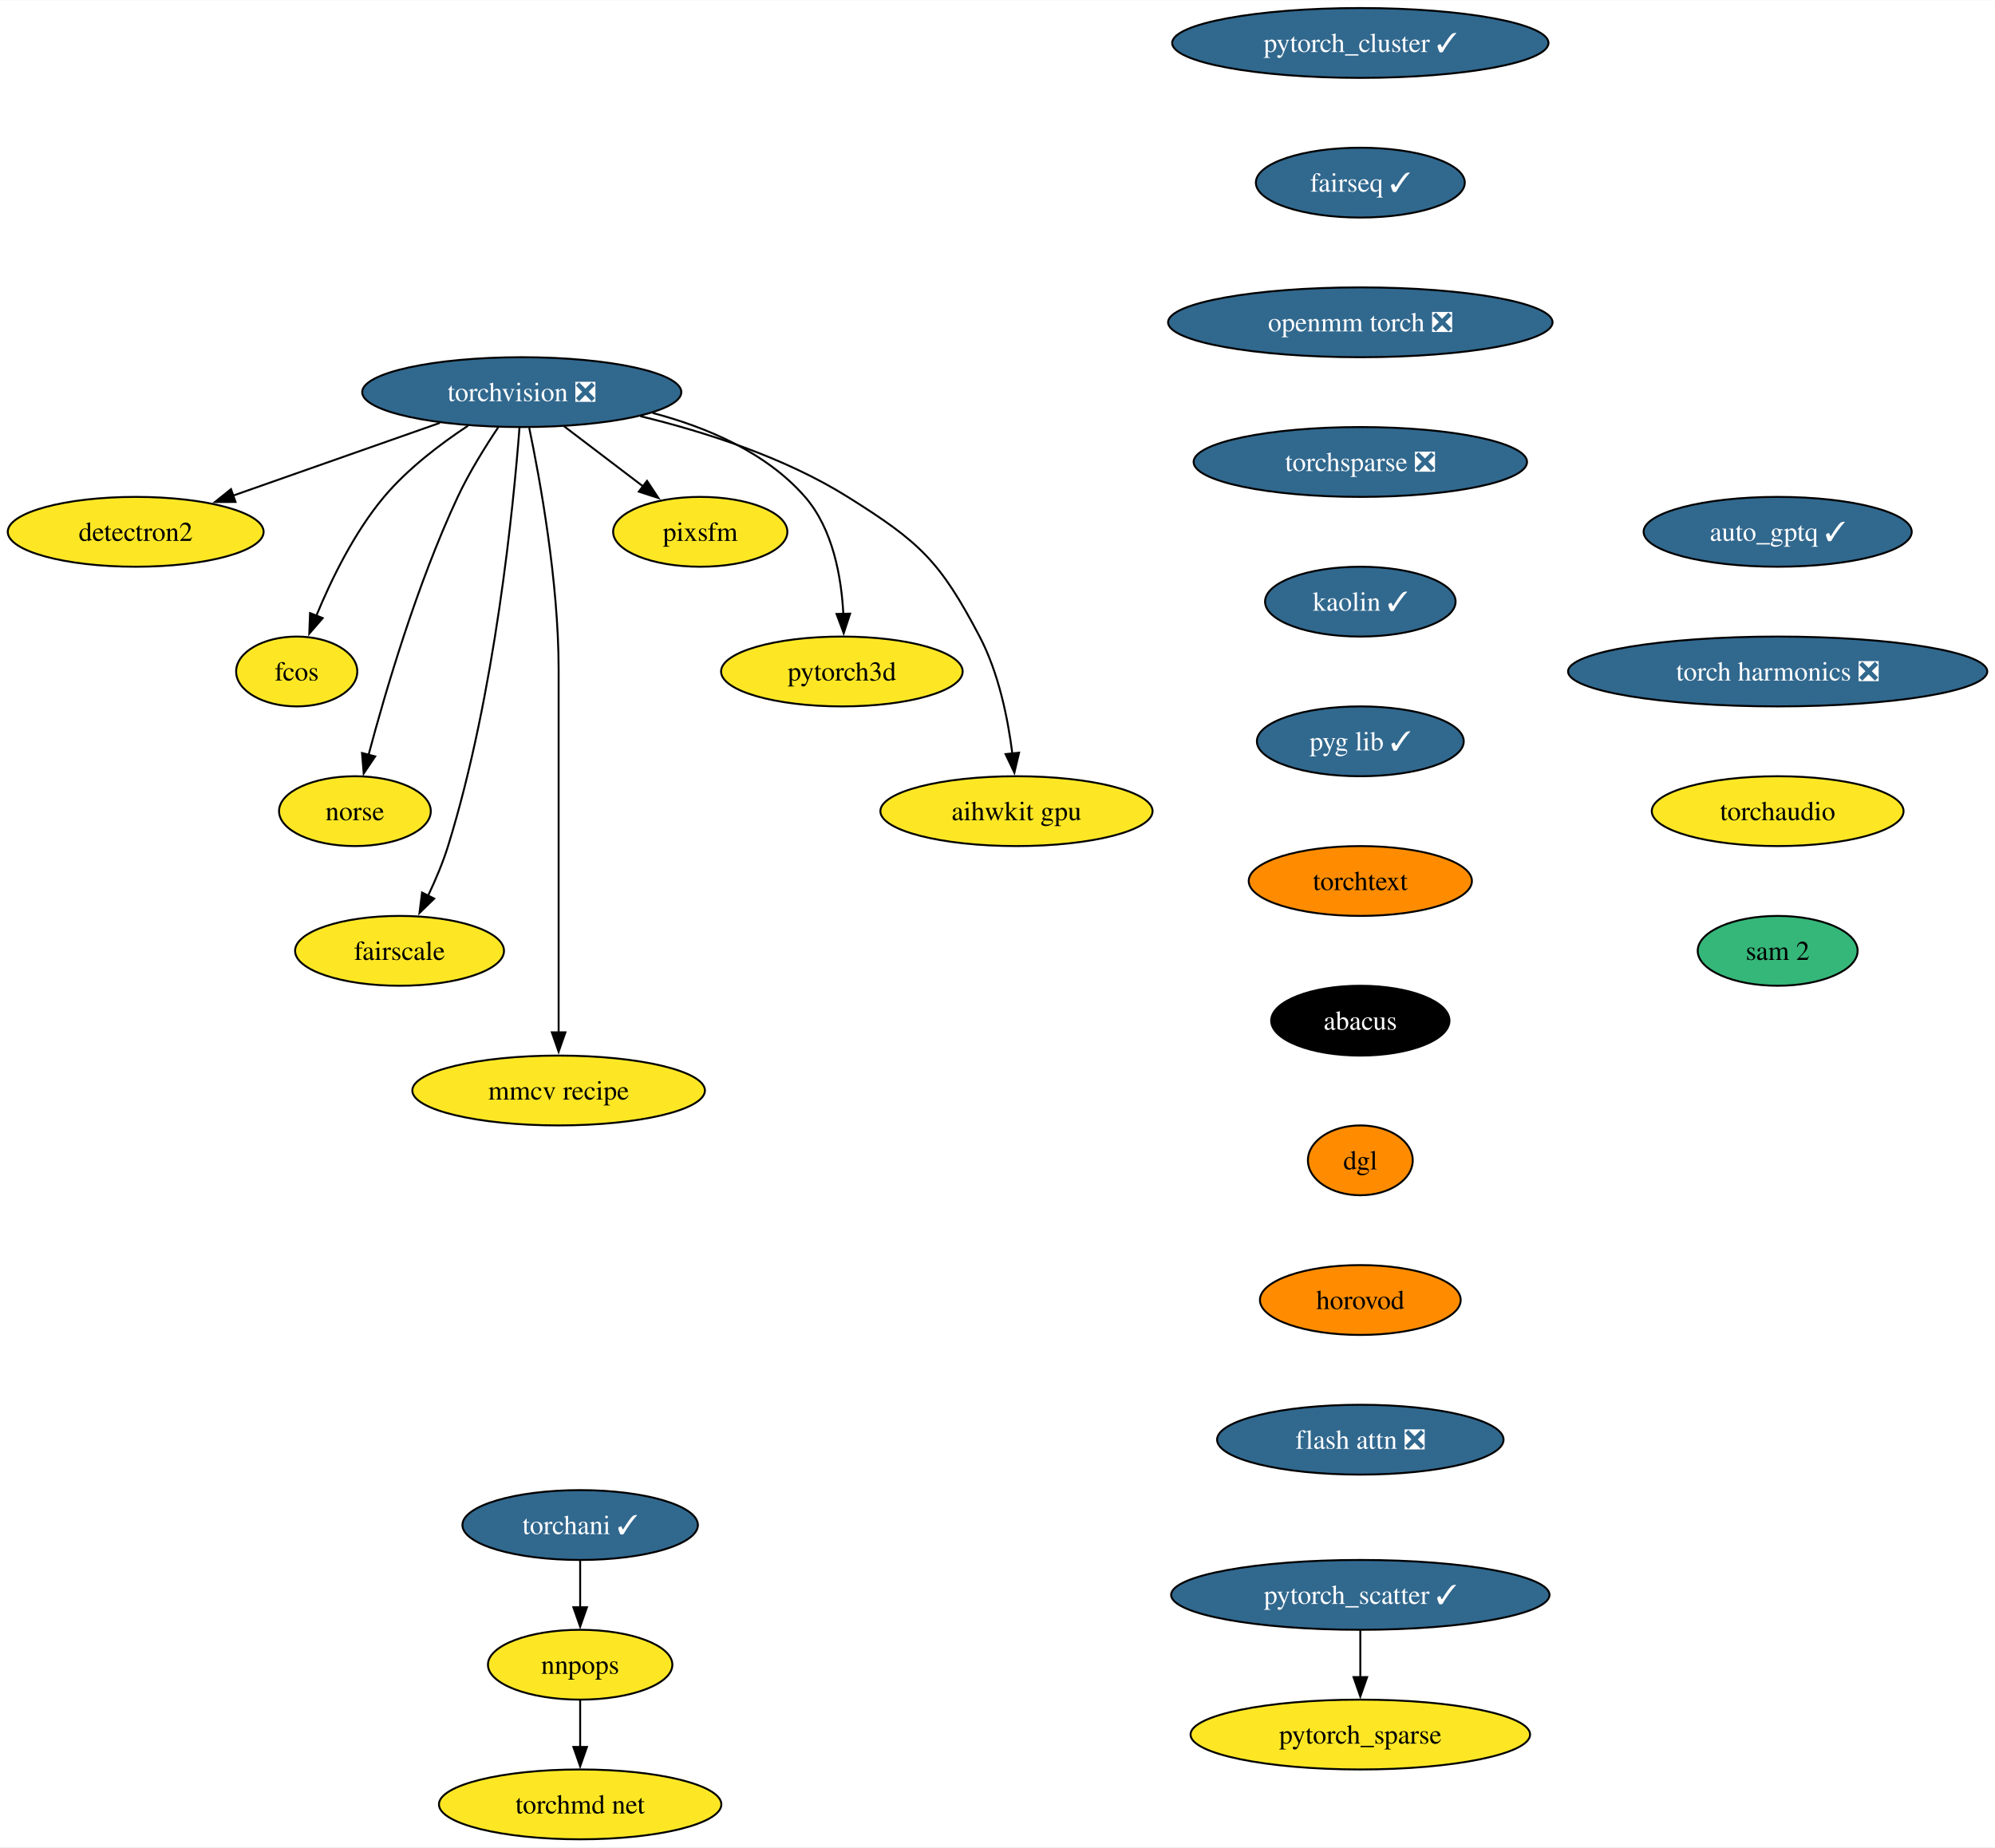
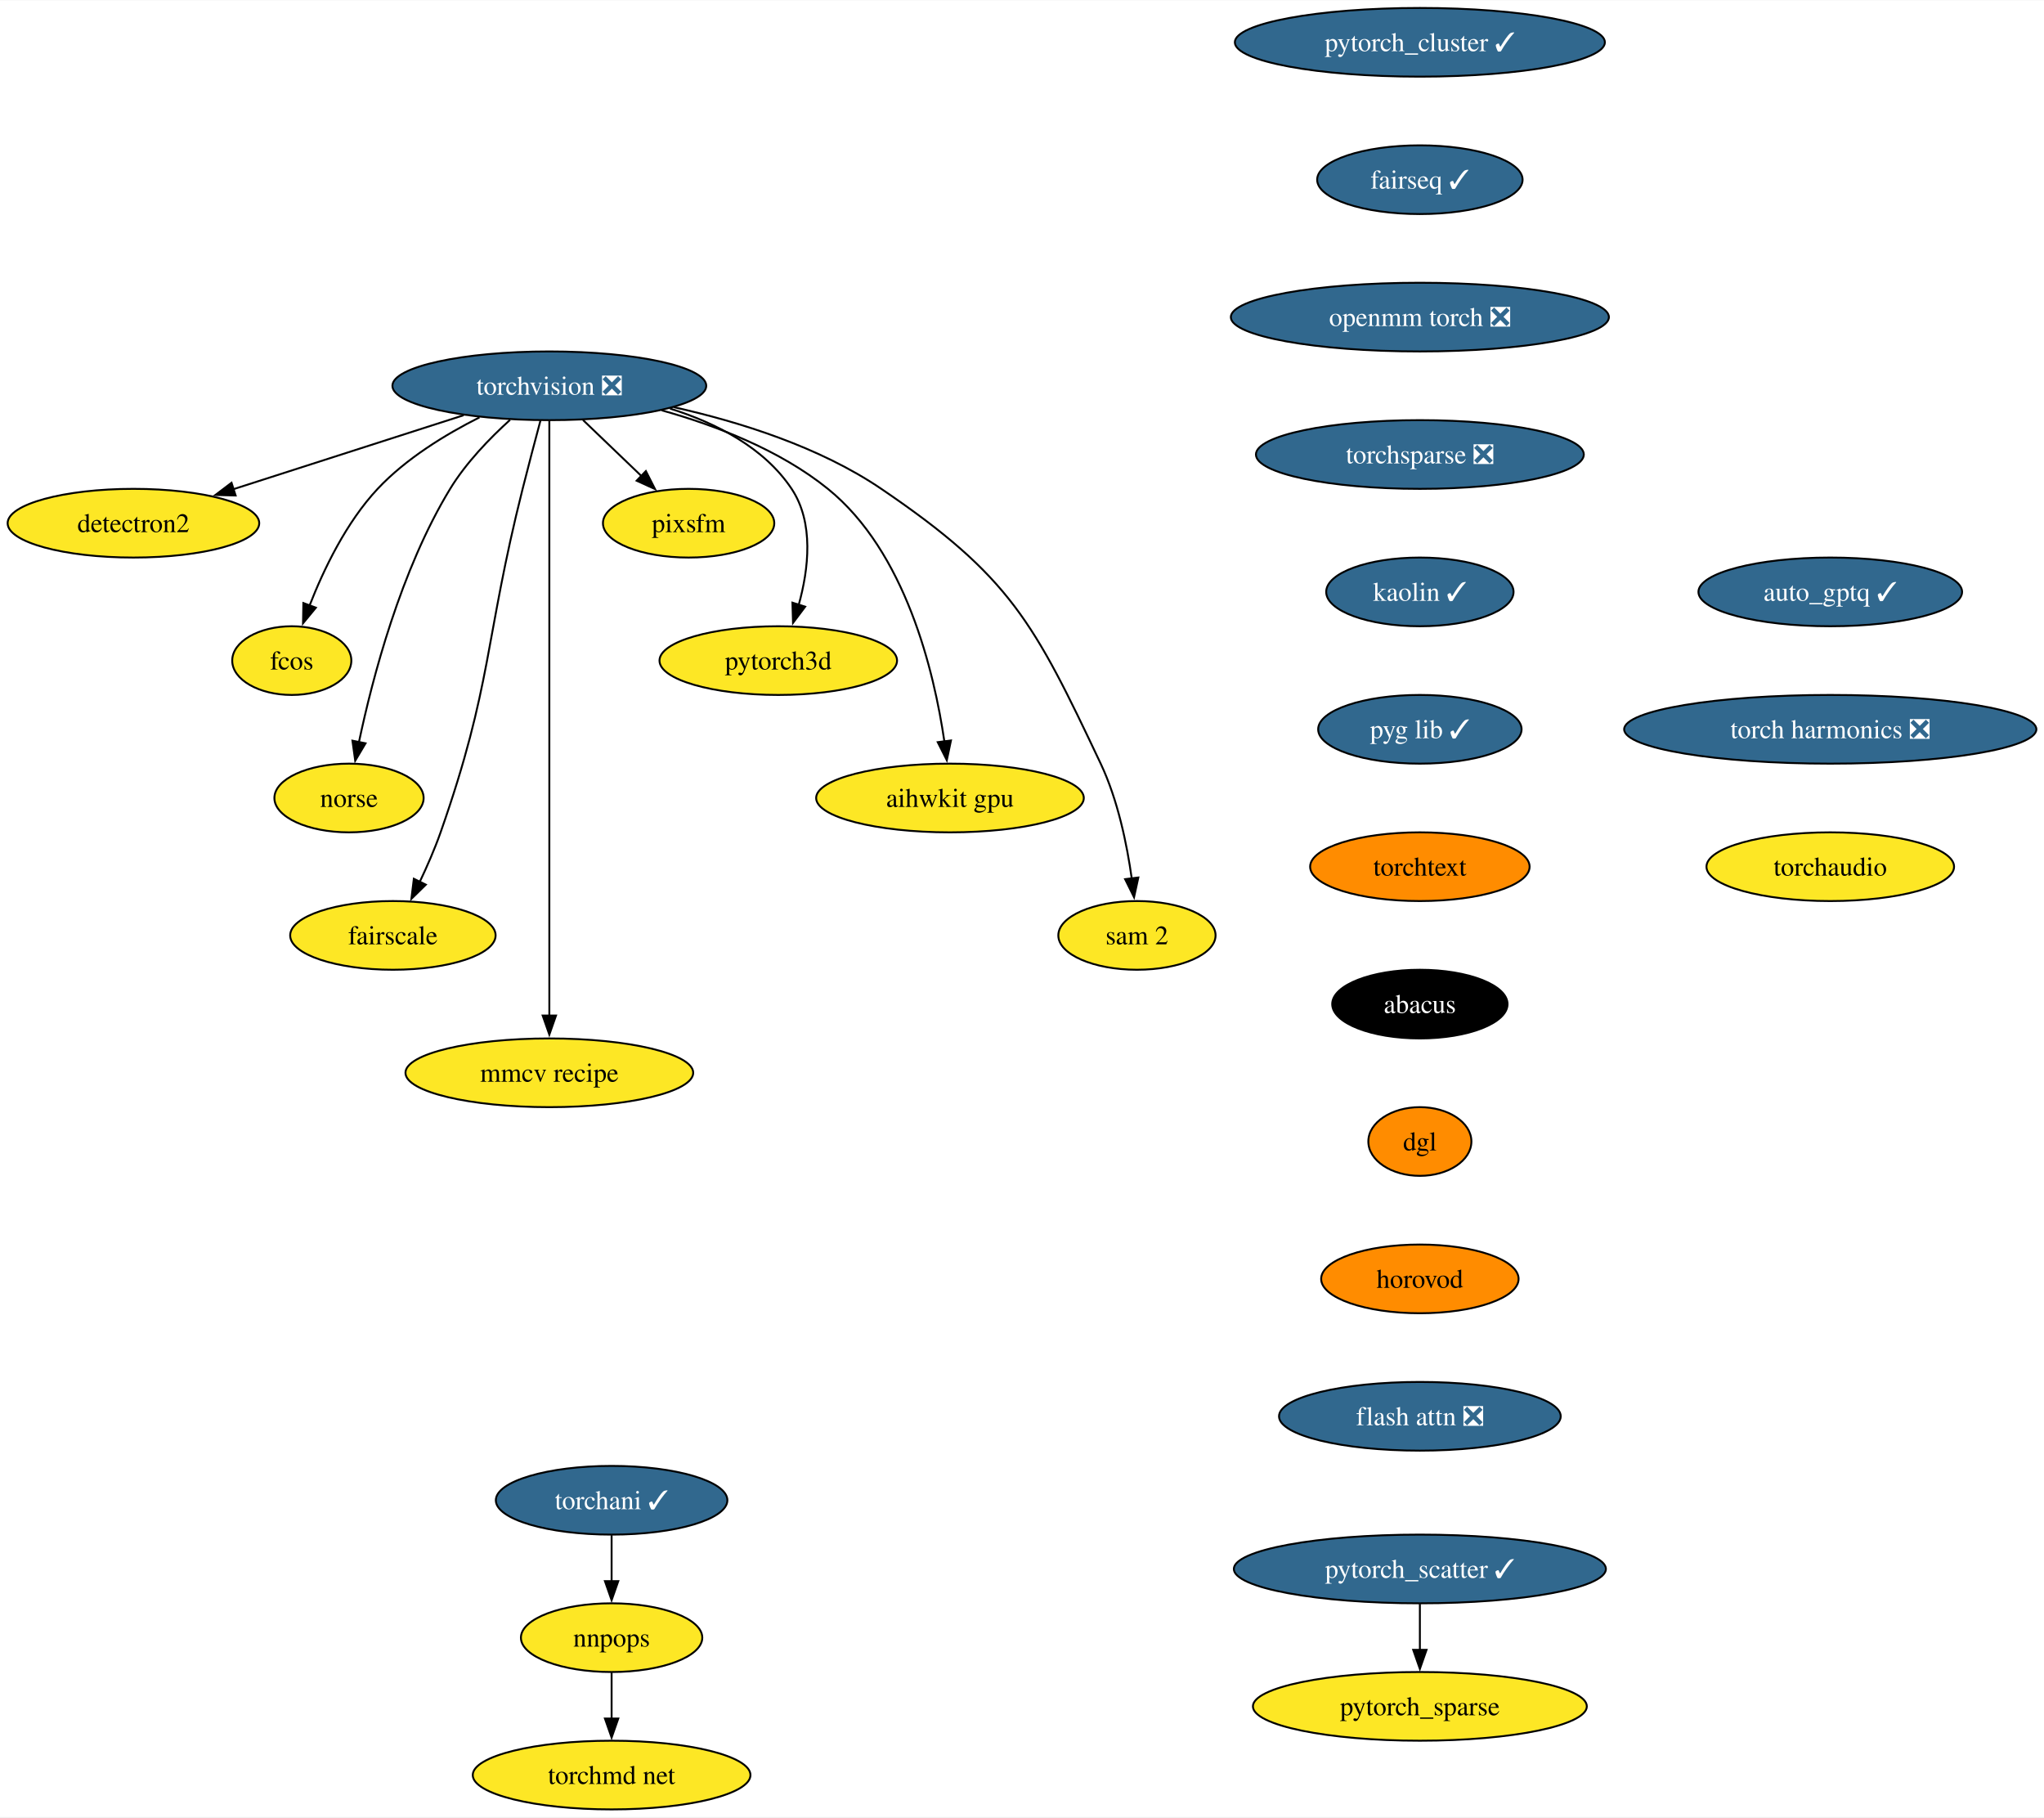
- <svg xmlns="http://www.w3.org/2000/svg" xmlns:xlink="http://www.w3.org/1999/xlink" width="1028pt" height="952pt" viewBox="0.00 0.00 1028.31 952.00">
+ <svg xmlns="http://www.w3.org/2000/svg" xmlns:xlink="http://www.w3.org/1999/xlink" width="1071pt" height="952pt" viewBox="0.00 0.00 1071.38 952.00">
  <g id="graph0" class="graph" transform="scale(1 1) rotate(0) translate(4 948)">
-     <polygon fill="white" stroke="none" points="-4,4 -4,-948 1024.31,-948 1024.31,4 -4,4" />
+     <polygon fill="white" stroke="none" points="-4,4 -4,-948 1067.38,-948 1067.38,4 -4,4" />
    <g id="node1" class="node">
      <g id="a_node1">
        <a xlink:href="https://github.com/conda-forge/torchvision-feedstock/pull/102" xlink:title="torchvision ❎">
-           <ellipse fill="#31688e" stroke="black" cx="264.94" cy="-746" rx="82.25" ry="18" />
-           <text text-anchor="middle" x="264.94" y="-741.33" font-family="Times,serif" font-size="14.00" fill="white">torchvision ❎</text>
+           <ellipse fill="#31688e" stroke="black" cx="283.94" cy="-746" rx="82.25" ry="18" />
+           <text text-anchor="middle" x="283.94" y="-741.33" font-family="Times,serif" font-size="14.00" fill="white">torchvision ❎</text>
        </a>
      </g>
    </g>
    <g id="node2" class="node">
      <g id="a_node2">
        <a xlink:href="https://github.com/conda-forge/detectron2-feedstock" xlink:title="detectron2">
          <ellipse fill="#fde725" stroke="black" cx="65.94" cy="-674" rx="65.94" ry="18" />
          <text text-anchor="middle" x="65.94" y="-669.33" font-family="Times,serif" font-size="14.00">detectron2</text>
        </a>
      </g>
    </g>
    <g id="edge1" class="edge">
-       <path fill="none" stroke="black" d="M222.74,-730.15C191.58,-719.19 149.04,-704.23 116.13,-692.66" />
-       <polygon fill="black" stroke="black" points="117.4,-689.39 106.8,-689.37 115.07,-695.99 117.4,-689.39" />
+       <path fill="none" stroke="black" d="M239.03,-730.58C203.87,-719.29 154.89,-703.56 118.01,-691.72" />
+       <polygon fill="black" stroke="black" points="119.5,-688.52 108.91,-688.8 117.36,-695.19 119.5,-688.52" />
    </g>
    <g id="node3" class="node">
      <g id="a_node3">
        <a xlink:href="https://github.com/conda-forge/fcos-feedstock" xlink:title="fcos">
          <ellipse fill="#fde725" stroke="black" cx="148.94" cy="-602" rx="31.22" ry="18" />
          <text text-anchor="middle" x="148.94" y="-597.33" font-family="Times,serif" font-size="14.00">fcos</text>
        </a>
      </g>
    </g>
    <g id="edge2" class="edge">
-       <path fill="none" stroke="black" d="M237.22,-728.68C222.98,-719.29 206.11,-706.48 193.94,-692 178.55,-673.69 166.67,-649.23 158.99,-630.59" />
-       <polygon fill="black" stroke="black" points="162.34,-629.53 155.41,-621.51 155.82,-632.1 162.34,-629.53" />
+       <path fill="none" stroke="black" d="M247.33,-729.46C229.53,-720.51 208.82,-707.87 193.94,-692 177.48,-674.45 165.63,-649.73 158.24,-630.8" />
+       <polygon fill="black" stroke="black" points="161.57,-629.73 154.83,-621.56 155.01,-632.16 161.57,-629.73" />
    </g>
    <g id="node4" class="node">
      <g id="a_node4">
        <a xlink:href="https://github.com/conda-forge/norse-feedstock" xlink:title="norse">
          <ellipse fill="#fde725" stroke="black" cx="178.94" cy="-530" rx="39.11" ry="18" />
          <text text-anchor="middle" x="178.94" y="-525.33" font-family="Times,serif" font-size="14.00">norse</text>
        </a>
      </g>
    </g>
    <g id="edge3" class="edge">
-       <path fill="none" stroke="black" d="M252.85,-727.93C246.07,-717.82 237.82,-704.57 231.94,-692 210.95,-647.13 194.65,-591.66 185.95,-558.93" />
-       <polygon fill="black" stroke="black" points="189.38,-558.22 183.47,-549.42 182.6,-559.98 189.38,-558.22" />
+       <path fill="none" stroke="black" d="M263.35,-728.15C252.71,-718.51 240.25,-705.65 231.94,-692 206.04,-649.47 191.22,-592.82 184.15,-559.3" />
+       <polygon fill="black" stroke="black" points="187.6,-558.66 182.19,-549.55 180.73,-560.04 187.6,-558.66" />
    </g>
    <g id="node5" class="node">
      <g id="a_node5">
        <a xlink:href="https://github.com/conda-forge/fairscale-feedstock" xlink:title="fairscale">
          <ellipse fill="#fde725" stroke="black" cx="201.94" cy="-458" rx="53.84" ry="18" />
          <text text-anchor="middle" x="201.94" y="-453.32" font-family="Times,serif" font-size="14.00">fairscale</text>
        </a>
      </g>
    </g>
    <g id="edge4" class="edge">
-       <path fill="none" stroke="black" d="M263.77,-727.67C260.77,-688.46 251.26,-590.28 226.94,-512 224.28,-503.45 220.5,-494.52 216.68,-486.47" />
-       <polygon fill="black" stroke="black" points="219.81,-484.92 212.22,-477.53 213.55,-488.04 219.81,-484.92" />
+       <path fill="none" stroke="black" d="M279.3,-727.84C276.52,-717.48 272.96,-704 269.94,-692 249.88,-612.23 254.18,-589.61 226.94,-512 223.89,-503.32 219.88,-494.17 215.97,-485.95" />
+       <polygon fill="black" stroke="black" points="219.2,-484.59 211.63,-477.17 212.92,-487.68 219.2,-484.59" />
    </g>
    <g id="node6" class="node">
      <g id="a_node6">
        <a xlink:href="https://github.com/conda-forge/mmcv-recipe-feedstock" xlink:title="mmcv recipe">
          <ellipse fill="#fde725" stroke="black" cx="283.94" cy="-386" rx="75.41" ry="18" />
          <text text-anchor="middle" x="283.94" y="-381.32" font-family="Times,serif" font-size="14.00">mmcv recipe</text>
        </a>
      </g>
    </g>
    <g id="edge5" class="edge">
-       <path fill="none" stroke="black" d="M268.78,-727.61C274.34,-700.94 283.94,-648.27 283.94,-603 283.94,-603 283.94,-603 283.94,-529 283.94,-489.74 283.94,-444.38 283.94,-415.69" />
+       <path fill="none" stroke="black" d="M283.94,-727.51C283.94,-700.71 283.94,-647.87 283.94,-603 283.94,-603 283.94,-603 283.94,-529 283.94,-489.74 283.94,-444.38 283.94,-415.69" />
      <polygon fill="black" stroke="black" points="287.44,-416 283.94,-406 280.44,-416 287.44,-416" />
    </g>
    <g id="node7" class="node">
      <g id="a_node7">
        <a xlink:href="https://github.com/conda-forge/pixsfm-feedstock" xlink:title="pixsfm">
          <ellipse fill="#fde725" stroke="black" cx="356.94" cy="-674" rx="44.9" ry="18" />
          <text text-anchor="middle" x="356.94" y="-669.33" font-family="Times,serif" font-size="14.00">pixsfm</text>
        </a>
      </g>
    </g>
    <g id="edge6" class="edge">
-       <path fill="none" stroke="black" d="M286.74,-728.41C299,-719.08 314.47,-707.31 327.76,-697.2" />
-       <polygon fill="black" stroke="black" points="329.51,-700.27 335.35,-691.43 325.27,-694.7 329.51,-700.27" />
+       <path fill="none" stroke="black" d="M301.61,-728.05C310.84,-719.2 322.28,-708.23 332.36,-698.57" />
+       <polygon fill="black" stroke="black" points="334.54,-701.32 339.34,-691.88 329.7,-696.27 334.54,-701.32" />
    </g>
    <g id="node8" class="node">
      <g id="a_node8">
        <a xlink:href="https://github.com/conda-forge/pytorch3d-feedstock" xlink:title="pytorch3d">
-           <ellipse fill="#fde725" stroke="black" cx="429.94" cy="-602" rx="62.26" ry="18" />
-           <text text-anchor="middle" x="429.94" y="-597.33" font-family="Times,serif" font-size="14.00">pytorch3d</text>
+           <ellipse fill="#fde725" stroke="black" cx="403.94" cy="-602" rx="62.26" ry="18" />
+           <text text-anchor="middle" x="403.94" y="-597.33" font-family="Times,serif" font-size="14.00">pytorch3d</text>
        </a>
      </g>
    </g>
    <g id="edge7" class="edge">
-       <path fill="none" stroke="black" d="M332.35,-735.28C360.41,-727.88 391.02,-714.88 410.94,-692 425.31,-675.5 429.69,-650.81 430.69,-631.62" />
-       <polygon fill="black" stroke="black" points="434.18,-631.81 430.89,-621.74 427.19,-631.66 434.18,-631.81" />
+       <path fill="none" stroke="black" d="M347.19,-734.08C371.33,-726.5 396.5,-713.67 410.94,-692 422.75,-674.27 419.86,-649.92 414.65,-631.17" />
+       <polygon fill="black" stroke="black" points="418.03,-630.25 411.67,-621.77 411.36,-632.36 418.03,-630.25" />
    </g>
    <g id="node9" class="node">
      <g id="a_node9">
        <a xlink:href="https://github.com/conda-forge/aihwkit-gpu-feedstock" xlink:title="aihwkit gpu">
-           <ellipse fill="#fde725" stroke="black" cx="519.94" cy="-530" rx="70.15" ry="18" />
-           <text text-anchor="middle" x="519.94" y="-525.33" font-family="Times,serif" font-size="14.00">aihwkit gpu</text>
+           <ellipse fill="#fde725" stroke="black" cx="493.94" cy="-530" rx="70.15" ry="18" />
+           <text text-anchor="middle" x="493.94" y="-525.33" font-family="Times,serif" font-size="14.00">aihwkit gpu</text>
        </a>
      </g>
    </g>
    <g id="edge8" class="edge">
-       <path fill="none" stroke="black" d="M326.04,-733.61C359.4,-725.52 400.41,-712.38 432.94,-692 470.24,-668.63 480.47,-658.97 500.94,-620 510.77,-601.27 515.52,-577.79 517.81,-559.65" />
-       <polygon fill="black" stroke="black" points="521.27,-560.15 518.85,-549.84 514.31,-559.41 521.27,-560.15" />
+       <path fill="none" stroke="black" d="M342.83,-733.15C371.41,-725.16 404.89,-712.27 429.94,-692 470.7,-659.03 485.62,-596.32 491,-559.65" />
+       <polygon fill="black" stroke="black" points="494.46,-560.17 492.28,-549.8 487.52,-559.26 494.46,-560.17" />
    </g>
    <g id="node10" class="node">
      <g id="a_node10">
-         <a xlink:href="https://github.com/conda-forge/pytorch_cluster-feedstock/pull/59" xlink:title="pytorch_cluster ✓">
-           <ellipse fill="#31688e" stroke="black" cx="697.17" cy="-926" rx="96.98" ry="18" />
-           <text text-anchor="middle" x="697.17" y="-921.33" font-family="Times,serif" font-size="14.00" fill="white">pytorch_cluster ✓</text>
-         </a>
-       </g>
+         <a xlink:href="https://github.com/conda-forge/sam-2-feedstock" xlink:title="sam 2">
+           <ellipse fill="#fde725" stroke="black" cx="591.94" cy="-458" rx="41.21" ry="18" />
+           <text text-anchor="middle" x="591.94" y="-453.32" font-family="Times,serif" font-size="14.00">sam 2</text>
+         </a>
+       </g>
+     </g>
+     <g id="edge9" class="edge">
+       <path fill="none" stroke="black" d="M349.17,-734.8C383.7,-727.11 425.54,-713.99 457.94,-692 525.71,-646 537.9,-622.03 572.94,-548 581.93,-529 586.71,-505.7 589.23,-487.71" />
+       <polygon fill="black" stroke="black" points="592.67,-488.34 590.42,-477.99 585.73,-487.49 592.67,-488.34" />
    </g>
    <g id="node11" class="node">
      <g id="a_node11">
+         <a xlink:href="https://github.com/conda-forge/pytorch_cluster-feedstock/pull/59" xlink:title="pytorch_cluster ✓">
+           <ellipse fill="#31688e" stroke="black" cx="740.24" cy="-926" rx="96.98" ry="18" />
+           <text text-anchor="middle" x="740.24" y="-921.33" font-family="Times,serif" font-size="14.00" fill="white">pytorch_cluster ✓</text>
+         </a>
+       </g>
+     </g>
+     <g id="node12" class="node">
+       <g id="a_node12">
        <a xlink:href="https://github.com/conda-forge/fairseq-feedstock/pull/41" xlink:title="fairseq ✓">
-           <ellipse fill="#31688e" stroke="black" cx="697.17" cy="-854" rx="53.84" ry="18" />
-           <text text-anchor="middle" x="697.17" y="-849.33" font-family="Times,serif" font-size="14.00" fill="white">fairseq ✓</text>
+           <ellipse fill="#31688e" stroke="black" cx="740.24" cy="-854" rx="53.84" ry="18" />
+           <text text-anchor="middle" x="740.24" y="-849.33" font-family="Times,serif" font-size="14.00" fill="white">fairseq ✓</text>
+         </a>
+       </g>
+     </g>
+     <g id="node15" class="node">
+       <g id="a_node15">
+         <a xlink:href="https://github.com/conda-forge/openmm-torch-feedstock/pull/54" xlink:title="openmm torch ❎">
+           <ellipse fill="#31688e" stroke="black" cx="740.24" cy="-782" rx="99.08" ry="18" />
+           <text text-anchor="middle" x="740.24" y="-777.33" font-family="Times,serif" font-size="14.00" fill="white">openmm torch ❎</text>
+         </a>
+       </g>
+     </g>
+     <g id="node13" class="node">
+       <g id="a_node13">
+         <a xlink:href="https://github.com/conda-forge/pytorch_scatter-feedstock/pull/66" xlink:title="pytorch_scatter ✓">
+           <ellipse fill="#31688e" stroke="black" cx="740.24" cy="-126" rx="97.51" ry="18" />
+           <text text-anchor="middle" x="740.24" y="-121.33" font-family="Times,serif" font-size="14.00" fill="white">pytorch_scatter ✓</text>
        </a>
      </g>
    </g>
    <g id="node14" class="node">
      <g id="a_node14">
-         <a xlink:href="https://github.com/conda-forge/openmm-torch-feedstock/pull/54" xlink:title="openmm torch ❎">
-           <ellipse fill="#31688e" stroke="black" cx="697.17" cy="-782" rx="99.08" ry="18" />
-           <text text-anchor="middle" x="697.17" y="-777.33" font-family="Times,serif" font-size="14.00" fill="white">openmm torch ❎</text>
-         </a>
-       </g>
-     </g>
-     <g id="node12" class="node">
-       <g id="a_node12">
-         <a xlink:href="https://github.com/conda-forge/pytorch_scatter-feedstock/pull/66" xlink:title="pytorch_scatter ✓">
-           <ellipse fill="#31688e" stroke="black" cx="697.17" cy="-126" rx="97.51" ry="18" />
-           <text text-anchor="middle" x="697.17" y="-121.33" font-family="Times,serif" font-size="14.00" fill="white">pytorch_scatter ✓</text>
-         </a>
-       </g>
-     </g>
-     <g id="node13" class="node">
-       <g id="a_node13">
        <a xlink:href="https://github.com/conda-forge/pytorch_sparse-feedstock" xlink:title="pytorch_sparse">
-           <ellipse fill="#fde725" stroke="black" cx="697.17" cy="-54" rx="87.51" ry="18" />
-           <text text-anchor="middle" x="697.17" y="-49.33" font-family="Times,serif" font-size="14.00">pytorch_sparse</text>
-         </a>
-       </g>
-     </g>
-     <g id="edge10" class="edge">
-       <path fill="none" stroke="black" d="M697.17,-107.7C697.17,-100.41 697.17,-91.73 697.17,-83.54" />
-       <polygon fill="black" stroke="black" points="700.67,-83.62 697.17,-73.62 693.67,-83.62 700.67,-83.62" />
+           <ellipse fill="#fde725" stroke="black" cx="740.24" cy="-54" rx="87.51" ry="18" />
+           <text text-anchor="middle" x="740.24" y="-49.33" font-family="Times,serif" font-size="14.00">pytorch_sparse</text>
+         </a>
+       </g>
+     </g>
+     <g id="edge11" class="edge">
+       <path fill="none" stroke="black" d="M740.24,-107.7C740.24,-100.41 740.24,-91.73 740.24,-83.54" />
+       <polygon fill="black" stroke="black" points="743.74,-83.62 740.24,-73.62 736.74,-83.62 743.74,-83.62" />
+     </g>
+     <g id="node19" class="node">
+       <g id="a_node19">
+         <a xlink:href="https://github.com/conda-forge/torchsparse-feedstock/pull/38" xlink:title="torchsparse ❎">
+           <ellipse fill="#31688e" stroke="black" cx="740.24" cy="-710" rx="85.93" ry="18" />
+           <text text-anchor="middle" x="740.24" y="-705.33" font-family="Times,serif" font-size="14.00" fill="white">torchsparse ❎</text>
+         </a>
+       </g>
+     </g>
+     <g id="node16" class="node">
+       <g id="a_node16">
+         <a xlink:href="https://github.com/conda-forge/torchani-feedstock/pull/43" xlink:title="torchani ✓">
+           <ellipse fill="#31688e" stroke="black" cx="316.58" cy="-162" rx="60.68" ry="18" />
+           <text text-anchor="middle" x="316.58" y="-157.32" font-family="Times,serif" font-size="14.00" fill="white">torchani ✓</text>
+         </a>
+       </g>
+     </g>
+     <g id="node17" class="node">
+       <g id="a_node17">
+         <a xlink:href="https://github.com/conda-forge/nnpops-feedstock" xlink:title="nnpops">
+           <ellipse fill="#fde725" stroke="black" cx="316.58" cy="-90" rx="47.53" ry="18" />
+           <text text-anchor="middle" x="316.58" y="-85.33" font-family="Times,serif" font-size="14.00">nnpops</text>
+         </a>
+       </g>
+     </g>
+     <g id="edge13" class="edge">
+       <path fill="none" stroke="black" d="M316.58,-143.7C316.58,-136.41 316.58,-127.73 316.58,-119.54" />
+       <polygon fill="black" stroke="black" points="320.08,-119.62 316.58,-109.62 313.08,-119.62 320.08,-119.62" />
    </g>
    <g id="node18" class="node">
      <g id="a_node18">
-         <a xlink:href="https://github.com/conda-forge/torchsparse-feedstock/pull/38" xlink:title="torchsparse ❎">
-           <ellipse fill="#31688e" stroke="black" cx="697.17" cy="-710" rx="85.93" ry="18" />
-           <text text-anchor="middle" x="697.17" y="-705.33" font-family="Times,serif" font-size="14.00" fill="white">torchsparse ❎</text>
-         </a>
-       </g>
-     </g>
-     <g id="node15" class="node">
-       <g id="a_node15">
-         <a xlink:href="https://github.com/conda-forge/torchani-feedstock/pull/43" xlink:title="torchani ✓">
-           <ellipse fill="#31688e" stroke="black" cx="295.04" cy="-162" rx="60.68" ry="18" />
-           <text text-anchor="middle" x="295.04" y="-157.32" font-family="Times,serif" font-size="14.00" fill="white">torchani ✓</text>
-         </a>
-       </g>
-     </g>
-     <g id="node16" class="node">
-       <g id="a_node16">
-         <a xlink:href="https://github.com/conda-forge/nnpops-feedstock" xlink:title="nnpops">
-           <ellipse fill="#fde725" stroke="black" cx="295.04" cy="-90" rx="47.53" ry="18" />
-           <text text-anchor="middle" x="295.04" y="-85.33" font-family="Times,serif" font-size="14.00">nnpops</text>
-         </a>
-       </g>
-     </g>
-     <g id="edge12" class="edge">
-       <path fill="none" stroke="black" d="M295.04,-143.7C295.04,-136.41 295.04,-127.73 295.04,-119.54" />
-       <polygon fill="black" stroke="black" points="298.54,-119.62 295.04,-109.62 291.54,-119.62 298.54,-119.62" />
-     </g>
-     <g id="node17" class="node">
-       <g id="a_node17">
        <a xlink:href="https://github.com/conda-forge/torchmd-net-feedstock" xlink:title="torchmd net">
-           <ellipse fill="#fde725" stroke="black" cx="295.04" cy="-18" rx="72.78" ry="18" />
-           <text text-anchor="middle" x="295.04" y="-13.32" font-family="Times,serif" font-size="14.00">torchmd net</text>
-         </a>
-       </g>
-     </g>
-     <g id="edge13" class="edge">
-       <path fill="none" stroke="black" d="M295.04,-71.7C295.04,-64.41 295.04,-55.73 295.04,-47.54" />
-       <polygon fill="black" stroke="black" points="298.54,-47.62 295.04,-37.62 291.54,-47.62 298.54,-47.62" />
-     </g>
-     <g id="node19" class="node">
-       <g id="a_node19">
-         <a xlink:href="https://github.com/conda-forge/kaolin-feedstock/pull/30" xlink:title="kaolin ✓">
-           <ellipse fill="#31688e" stroke="black" cx="697.17" cy="-638" rx="49.1" ry="18" />
-           <text text-anchor="middle" x="697.17" y="-633.33" font-family="Times,serif" font-size="14.00" fill="white">kaolin ✓</text>
-         </a>
-       </g>
+           <ellipse fill="#fde725" stroke="black" cx="316.58" cy="-18" rx="72.78" ry="18" />
+           <text text-anchor="middle" x="316.58" y="-13.32" font-family="Times,serif" font-size="14.00">torchmd net</text>
+         </a>
+       </g>
+     </g>
+     <g id="edge14" class="edge">
+       <path fill="none" stroke="black" d="M316.58,-71.7C316.58,-64.41 316.58,-55.73 316.58,-47.54" />
+       <polygon fill="black" stroke="black" points="320.08,-47.62 316.58,-37.62 313.08,-47.62 320.08,-47.62" />
    </g>
    <g id="node20" class="node">
      <g id="a_node20">
-         <a xlink:href="https://github.com/conda-forge/pyg-lib-feedstock/pull/32" xlink:title="pyg lib ✓">
-           <ellipse fill="#31688e" stroke="black" cx="697.17" cy="-566" rx="53.31" ry="18" />
-           <text text-anchor="middle" x="697.17" y="-561.33" font-family="Times,serif" font-size="14.00" fill="white">pyg lib ✓</text>
+         <a xlink:href="https://github.com/conda-forge/kaolin-feedstock/pull/30" xlink:title="kaolin ✓">
+           <ellipse fill="#31688e" stroke="black" cx="740.24" cy="-638" rx="49.1" ry="18" />
+           <text text-anchor="middle" x="740.24" y="-633.33" font-family="Times,serif" font-size="14.00" fill="white">kaolin ✓</text>
        </a>
      </g>
    </g>
    <g id="node21" class="node">
      <g id="a_node21">
-         <a xlink:href="https://github.com/conda-forge/torchtext-feedstock" xlink:title="torchtext">
-           <ellipse fill="#ff8c00" stroke="black" cx="697.17" cy="-494" rx="57.52" ry="18" />
-           <text text-anchor="middle" x="697.17" y="-489.32" font-family="Times,serif" font-size="14.00">torchtext</text>
+         <a xlink:href="https://github.com/conda-forge/pyg-lib-feedstock/pull/32" xlink:title="pyg lib ✓">
+           <ellipse fill="#31688e" stroke="black" cx="740.24" cy="-566" rx="53.31" ry="18" />
+           <text text-anchor="middle" x="740.24" y="-561.33" font-family="Times,serif" font-size="14.00" fill="white">pyg lib ✓</text>
        </a>
      </g>
    </g>
    <g id="node22" class="node">
      <g id="a_node22">
-         <a xlink:href="https://github.com/conda-forge/abacus-feedstock" xlink:title="abacus">
-           <ellipse fill="#000000" stroke="black" cx="697.17" cy="-422" rx="45.95" ry="18" />
-           <text text-anchor="middle" x="697.17" y="-417.32" font-family="Times,serif" font-size="14.00" fill="white">abacus</text>
+         <a xlink:href="https://github.com/conda-forge/torchtext-feedstock" xlink:title="torchtext">
+           <ellipse fill="#ff8c00" stroke="black" cx="740.24" cy="-494" rx="57.52" ry="18" />
+           <text text-anchor="middle" x="740.24" y="-489.32" font-family="Times,serif" font-size="14.00">torchtext</text>
        </a>
      </g>
    </g>
    <g id="node23" class="node">
      <g id="a_node23">
-         <a xlink:href="https://github.com/conda-forge/dgl-feedstock" xlink:title="dgl">
-           <ellipse fill="#ff8c00" stroke="black" cx="697.17" cy="-350" rx="27.01" ry="18" />
-           <text text-anchor="middle" x="697.17" y="-345.32" font-family="Times,serif" font-size="14.00">dgl</text>
+         <a xlink:href="https://github.com/conda-forge/abacus-feedstock" xlink:title="abacus">
+           <ellipse fill="#000000" stroke="black" cx="740.24" cy="-422" rx="45.95" ry="18" />
+           <text text-anchor="middle" x="740.24" y="-417.32" font-family="Times,serif" font-size="14.00" fill="white">abacus</text>
        </a>
      </g>
    </g>
    <g id="node24" class="node">
      <g id="a_node24">
-         <a xlink:href="https://github.com/conda-forge/horovod-feedstock" xlink:title="horovod">
-           <ellipse fill="#ff8c00" stroke="black" cx="697.17" cy="-278" rx="51.74" ry="18" />
-           <text text-anchor="middle" x="697.17" y="-273.32" font-family="Times,serif" font-size="14.00">horovod</text>
+         <a xlink:href="https://github.com/conda-forge/dgl-feedstock" xlink:title="dgl">
+           <ellipse fill="#ff8c00" stroke="black" cx="740.24" cy="-350" rx="27.01" ry="18" />
+           <text text-anchor="middle" x="740.24" y="-345.32" font-family="Times,serif" font-size="14.00">dgl</text>
        </a>
      </g>
    </g>
    <g id="node25" class="node">
      <g id="a_node25">
-         <a xlink:href="https://github.com/conda-forge/flash-attn-feedstock/pull/20" xlink:title="flash attn ❎">
-           <ellipse fill="#31688e" stroke="black" cx="697.17" cy="-206" rx="73.83" ry="18" />
-           <text text-anchor="middle" x="697.17" y="-201.32" font-family="Times,serif" font-size="14.00" fill="white">flash attn ❎</text>
+         <a xlink:href="https://github.com/conda-forge/horovod-feedstock" xlink:title="horovod">
+           <ellipse fill="#ff8c00" stroke="black" cx="740.24" cy="-278" rx="51.74" ry="18" />
+           <text text-anchor="middle" x="740.24" y="-273.32" font-family="Times,serif" font-size="14.00">horovod</text>
        </a>
      </g>
    </g>
    <g id="node26" class="node">
      <g id="a_node26">
-         <a xlink:href="https://github.com/conda-forge/auto_gptq-feedstock/pull/13" xlink:title="auto_gptq ✓">
-           <ellipse fill="#31688e" stroke="black" cx="912.29" cy="-674" rx="69.1" ry="18" />
-           <text text-anchor="middle" x="912.29" y="-669.33" font-family="Times,serif" font-size="14.00" fill="white">auto_gptq ✓</text>
+         <a xlink:href="https://github.com/conda-forge/flash-attn-feedstock/pull/20" xlink:title="flash attn ❎">
+           <ellipse fill="#31688e" stroke="black" cx="740.24" cy="-206" rx="73.83" ry="18" />
+           <text text-anchor="middle" x="740.24" y="-201.32" font-family="Times,serif" font-size="14.00" fill="white">flash attn ❎</text>
        </a>
      </g>
    </g>
    <g id="node27" class="node">
      <g id="a_node27">
-         <a xlink:href="https://github.com/conda-forge/torch-harmonics-feedstock/pull/6" xlink:title="torch harmonics ❎">
-           <ellipse fill="#31688e" stroke="black" cx="912.29" cy="-602" rx="108.03" ry="18" />
-           <text text-anchor="middle" x="912.29" y="-597.33" font-family="Times,serif" font-size="14.00" fill="white">torch harmonics ❎</text>
+         <a xlink:href="https://github.com/conda-forge/auto_gptq-feedstock/pull/13" xlink:title="auto_gptq ✓">
+           <ellipse fill="#31688e" stroke="black" cx="955.35" cy="-638" rx="69.1" ry="18" />
+           <text text-anchor="middle" x="955.35" y="-633.33" font-family="Times,serif" font-size="14.00" fill="white">auto_gptq ✓</text>
        </a>
      </g>
    </g>
    <g id="node28" class="node">
      <g id="a_node28">
-         <a xlink:href="https://github.com/conda-forge/torchaudio-feedstock" xlink:title="torchaudio">
-           <ellipse fill="#fde725" stroke="black" cx="912.29" cy="-530" rx="64.89" ry="18" />
-           <text text-anchor="middle" x="912.29" y="-525.33" font-family="Times,serif" font-size="14.00">torchaudio</text>
+         <a xlink:href="https://github.com/conda-forge/torch-harmonics-feedstock/pull/6" xlink:title="torch harmonics ❎">
+           <ellipse fill="#31688e" stroke="black" cx="955.35" cy="-566" rx="108.03" ry="18" />
+           <text text-anchor="middle" x="955.35" y="-561.33" font-family="Times,serif" font-size="14.00" fill="white">torch harmonics ❎</text>
        </a>
      </g>
    </g>
    <g id="node29" class="node">
      <g id="a_node29">
-         <a xlink:href="https://github.com/conda-forge/sam-2-feedstock" xlink:title="sam 2">
-           <ellipse fill="#35b779" stroke="black" cx="912.29" cy="-458" rx="41.21" ry="18" />
-           <text text-anchor="middle" x="912.29" y="-453.32" font-family="Times,serif" font-size="14.00">sam 2</text>
+         <a xlink:href="https://github.com/conda-forge/torchaudio-feedstock" xlink:title="torchaudio">
+           <ellipse fill="#fde725" stroke="black" cx="955.35" cy="-494" rx="64.89" ry="18" />
+           <text text-anchor="middle" x="955.35" y="-489.32" font-family="Times,serif" font-size="14.00">torchaudio</text>
        </a>
      </g>
    </g>
  </g>
</svg>
